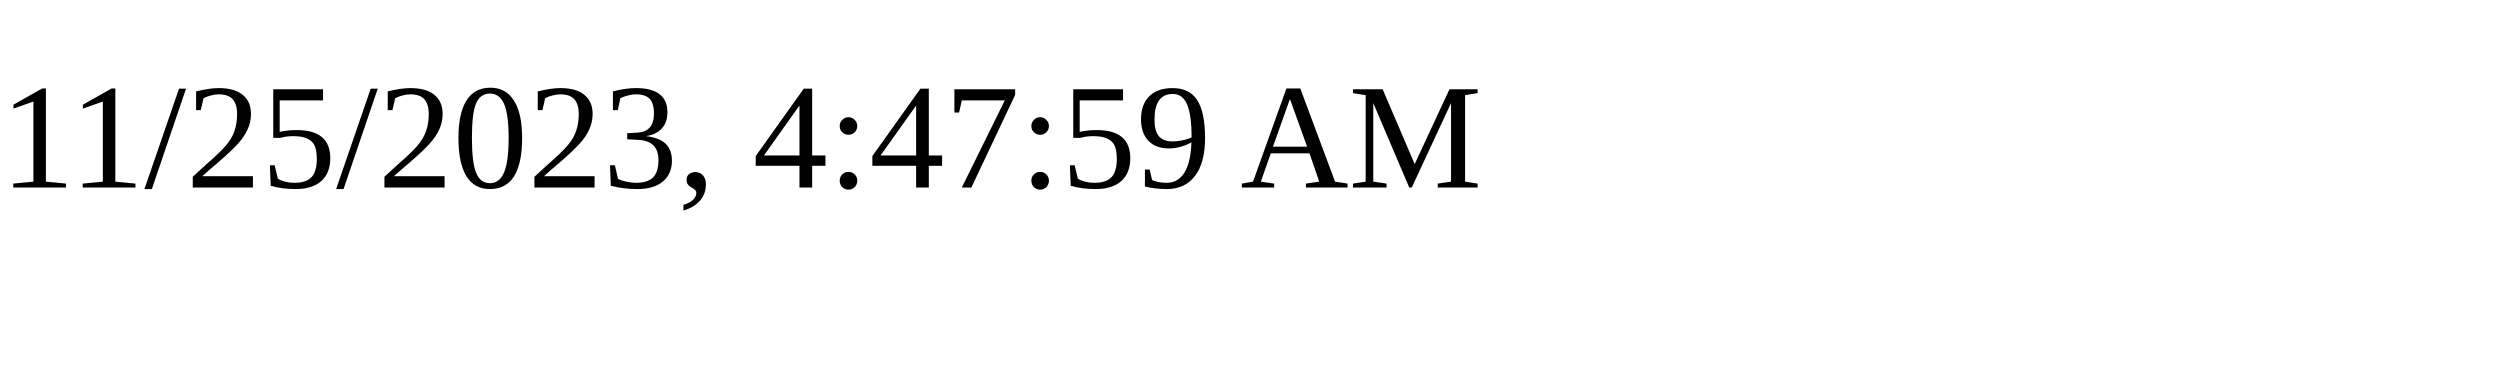
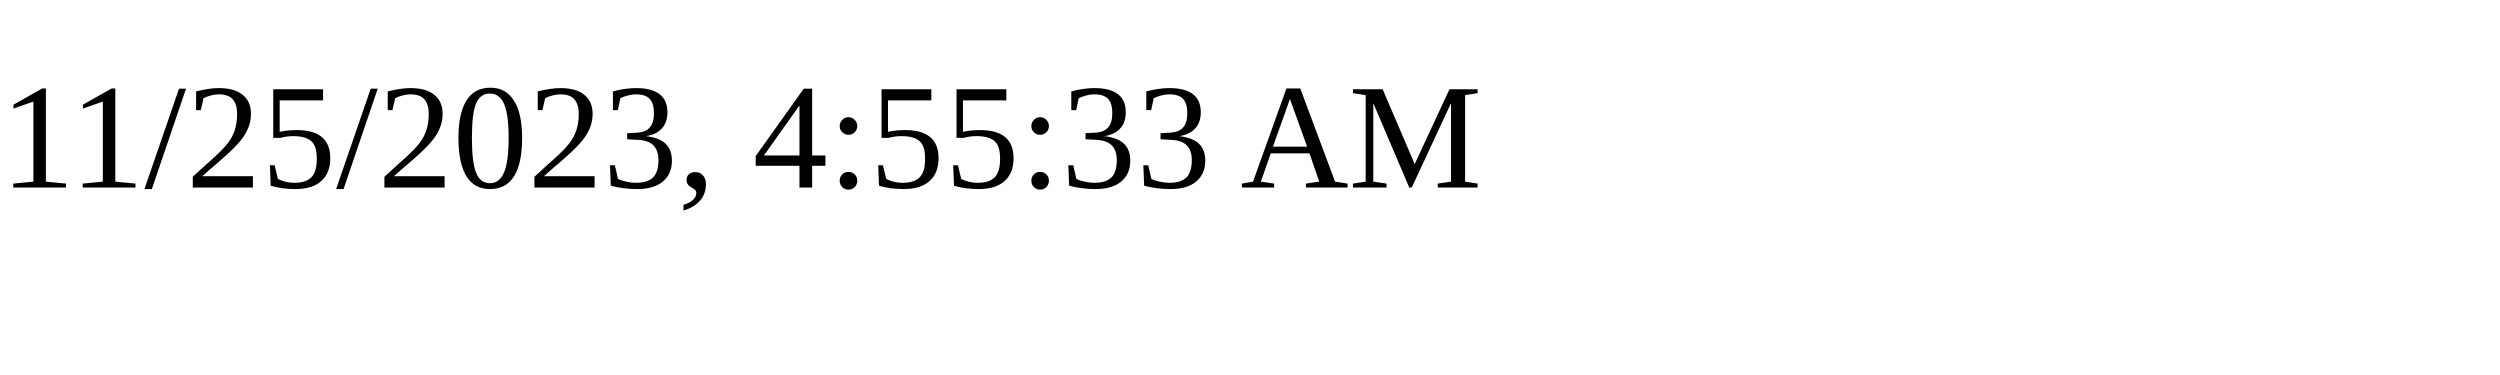
<svg xmlns="http://www.w3.org/2000/svg" height="30" width="200">
-   <text x="0" y="15">11/25/2023, 4:47:59 AM</text>
+   <text x="0" y="15">11/25/2023, 4:55:33 AM</text>
</svg>
